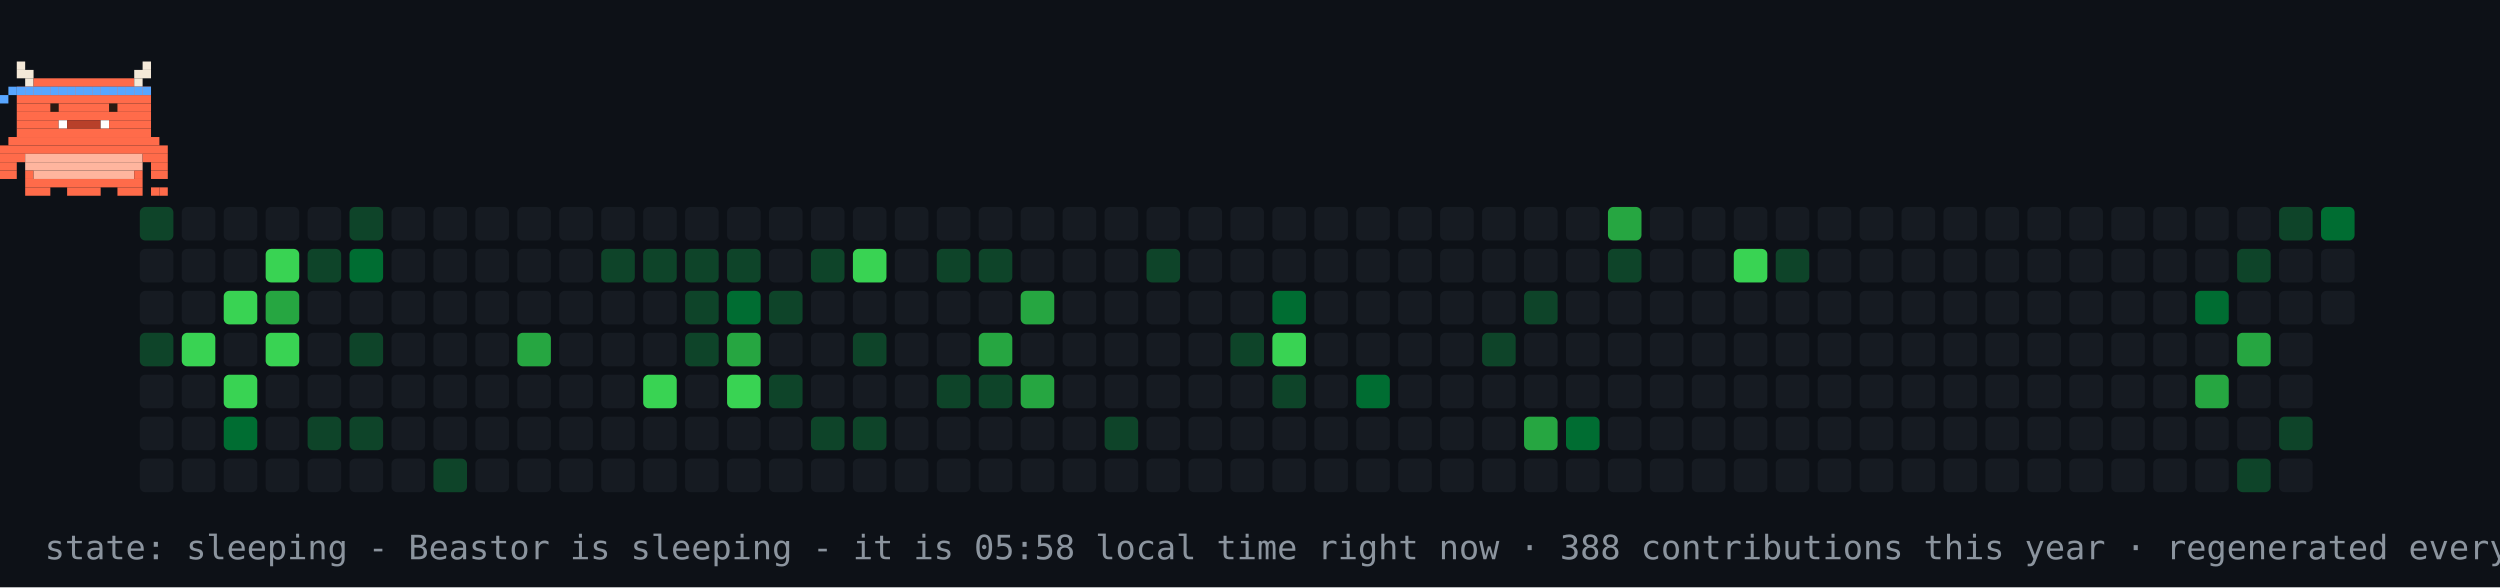
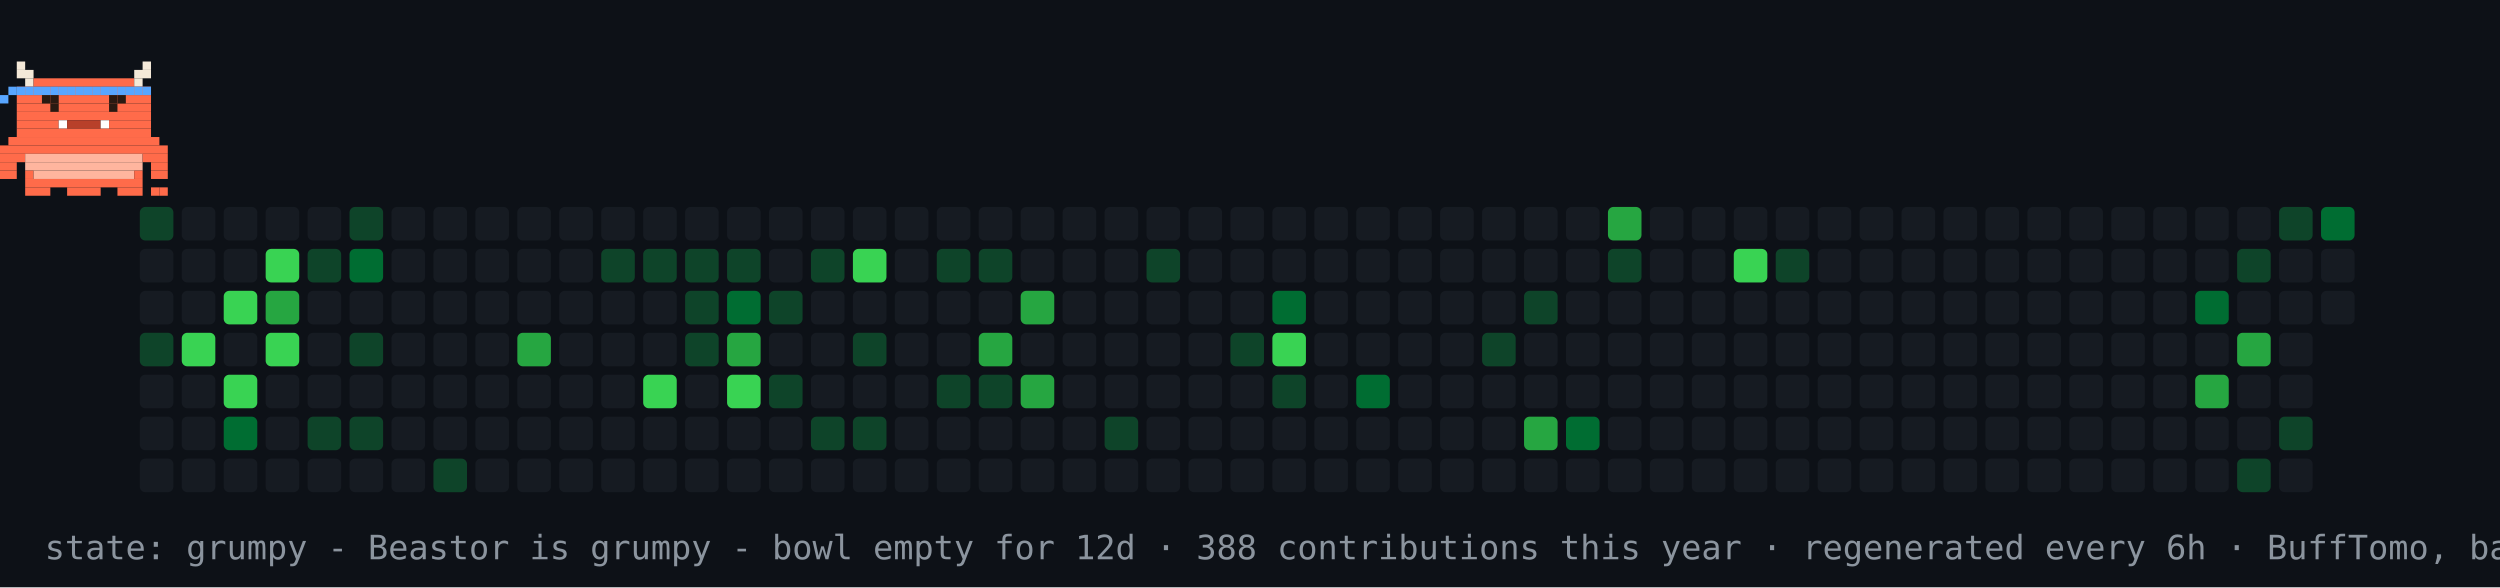
- <svg xmlns="http://www.w3.org/2000/svg" width="894" height="210" viewBox="0 0 894 210" role="img" aria-label="contribution graph Beastor: sleeping">
+ <svg xmlns="http://www.w3.org/2000/svg" width="894" height="210" viewBox="0 0 894 210" role="img" aria-label="contribution graph Beastor: grumpy">
  <rect width="894" height="210" fill="#0d1117" />
  <rect x="50" y="74" width="12" height="12" rx="2" fill="#0e4429" />
  <rect x="50" y="89" width="12" height="12" rx="2" fill="#161b22" />
  <rect x="50" y="104" width="12" height="12" rx="2" fill="#161b22" />
  <rect x="50" y="119" width="12" height="12" rx="2" fill="#0e4429" />
  <rect x="50" y="134" width="12" height="12" rx="2" fill="#161b22" />
  <rect x="50" y="149" width="12" height="12" rx="2" fill="#161b22" />
  <rect x="50" y="164" width="12" height="12" rx="2" fill="#161b22" />
  <rect x="65" y="74" width="12" height="12" rx="2" fill="#161b22" />
  <rect x="65" y="89" width="12" height="12" rx="2" fill="#161b22" />
  <rect x="65" y="104" width="12" height="12" rx="2" fill="#161b22" />
  <rect x="65" y="119" width="12" height="12" rx="2" fill="#39d353" />
  <rect x="65" y="134" width="12" height="12" rx="2" fill="#161b22" />
  <rect x="65" y="149" width="12" height="12" rx="2" fill="#161b22" />
  <rect x="65" y="164" width="12" height="12" rx="2" fill="#161b22" />
  <rect x="80" y="74" width="12" height="12" rx="2" fill="#161b22" />
  <rect x="80" y="89" width="12" height="12" rx="2" fill="#161b22" />
  <rect x="80" y="104" width="12" height="12" rx="2" fill="#39d353" />
  <rect x="80" y="119" width="12" height="12" rx="2" fill="#161b22" />
  <rect x="80" y="134" width="12" height="12" rx="2" fill="#39d353" />
  <rect x="80" y="149" width="12" height="12" rx="2" fill="#006d32" />
  <rect x="80" y="164" width="12" height="12" rx="2" fill="#161b22" />
  <rect x="95" y="74" width="12" height="12" rx="2" fill="#161b22" />
  <rect x="95" y="89" width="12" height="12" rx="2" fill="#39d353" />
  <rect x="95" y="104" width="12" height="12" rx="2" fill="#26a641" />
  <rect x="95" y="119" width="12" height="12" rx="2" fill="#39d353" />
  <rect x="95" y="134" width="12" height="12" rx="2" fill="#161b22" />
  <rect x="95" y="149" width="12" height="12" rx="2" fill="#161b22" />
  <rect x="95" y="164" width="12" height="12" rx="2" fill="#161b22" />
  <rect x="110" y="74" width="12" height="12" rx="2" fill="#161b22" />
  <rect x="110" y="89" width="12" height="12" rx="2" fill="#0e4429" />
  <rect x="110" y="104" width="12" height="12" rx="2" fill="#161b22" />
  <rect x="110" y="119" width="12" height="12" rx="2" fill="#161b22" />
  <rect x="110" y="134" width="12" height="12" rx="2" fill="#161b22" />
  <rect x="110" y="149" width="12" height="12" rx="2" fill="#0e4429" />
  <rect x="110" y="164" width="12" height="12" rx="2" fill="#161b22" />
  <rect x="125" y="74" width="12" height="12" rx="2" fill="#0e4429" />
  <rect x="125" y="89" width="12" height="12" rx="2" fill="#006d32" />
  <rect x="125" y="104" width="12" height="12" rx="2" fill="#161b22" />
  <rect x="125" y="119" width="12" height="12" rx="2" fill="#0e4429" />
  <rect x="125" y="134" width="12" height="12" rx="2" fill="#161b22" />
  <rect x="125" y="149" width="12" height="12" rx="2" fill="#0e4429" />
  <rect x="125" y="164" width="12" height="12" rx="2" fill="#161b22" />
  <rect x="140" y="74" width="12" height="12" rx="2" fill="#161b22" />
  <rect x="140" y="89" width="12" height="12" rx="2" fill="#161b22" />
  <rect x="140" y="104" width="12" height="12" rx="2" fill="#161b22" />
  <rect x="140" y="119" width="12" height="12" rx="2" fill="#161b22" />
  <rect x="140" y="134" width="12" height="12" rx="2" fill="#161b22" />
  <rect x="140" y="149" width="12" height="12" rx="2" fill="#161b22" />
  <rect x="140" y="164" width="12" height="12" rx="2" fill="#161b22" />
  <rect x="155" y="74" width="12" height="12" rx="2" fill="#161b22" />
  <rect x="155" y="89" width="12" height="12" rx="2" fill="#161b22" />
  <rect x="155" y="104" width="12" height="12" rx="2" fill="#161b22" />
  <rect x="155" y="119" width="12" height="12" rx="2" fill="#161b22" />
  <rect x="155" y="134" width="12" height="12" rx="2" fill="#161b22" />
  <rect x="155" y="149" width="12" height="12" rx="2" fill="#161b22" />
  <rect x="155" y="164" width="12" height="12" rx="2" fill="#0e4429" />
  <rect x="170" y="74" width="12" height="12" rx="2" fill="#161b22" />
  <rect x="170" y="89" width="12" height="12" rx="2" fill="#161b22" />
  <rect x="170" y="104" width="12" height="12" rx="2" fill="#161b22" />
  <rect x="170" y="119" width="12" height="12" rx="2" fill="#161b22" />
  <rect x="170" y="134" width="12" height="12" rx="2" fill="#161b22" />
  <rect x="170" y="149" width="12" height="12" rx="2" fill="#161b22" />
  <rect x="170" y="164" width="12" height="12" rx="2" fill="#161b22" />
  <rect x="185" y="74" width="12" height="12" rx="2" fill="#161b22" />
  <rect x="185" y="89" width="12" height="12" rx="2" fill="#161b22" />
  <rect x="185" y="104" width="12" height="12" rx="2" fill="#161b22" />
  <rect x="185" y="119" width="12" height="12" rx="2" fill="#26a641" />
  <rect x="185" y="134" width="12" height="12" rx="2" fill="#161b22" />
  <rect x="185" y="149" width="12" height="12" rx="2" fill="#161b22" />
  <rect x="185" y="164" width="12" height="12" rx="2" fill="#161b22" />
  <rect x="200" y="74" width="12" height="12" rx="2" fill="#161b22" />
  <rect x="200" y="89" width="12" height="12" rx="2" fill="#161b22" />
  <rect x="200" y="104" width="12" height="12" rx="2" fill="#161b22" />
  <rect x="200" y="119" width="12" height="12" rx="2" fill="#161b22" />
  <rect x="200" y="134" width="12" height="12" rx="2" fill="#161b22" />
  <rect x="200" y="149" width="12" height="12" rx="2" fill="#161b22" />
  <rect x="200" y="164" width="12" height="12" rx="2" fill="#161b22" />
  <rect x="215" y="74" width="12" height="12" rx="2" fill="#161b22" />
  <rect x="215" y="89" width="12" height="12" rx="2" fill="#0e4429" />
  <rect x="215" y="104" width="12" height="12" rx="2" fill="#161b22" />
  <rect x="215" y="119" width="12" height="12" rx="2" fill="#161b22" />
  <rect x="215" y="134" width="12" height="12" rx="2" fill="#161b22" />
  <rect x="215" y="149" width="12" height="12" rx="2" fill="#161b22" />
  <rect x="215" y="164" width="12" height="12" rx="2" fill="#161b22" />
  <rect x="230" y="74" width="12" height="12" rx="2" fill="#161b22" />
  <rect x="230" y="89" width="12" height="12" rx="2" fill="#0e4429" />
  <rect x="230" y="104" width="12" height="12" rx="2" fill="#161b22" />
  <rect x="230" y="119" width="12" height="12" rx="2" fill="#161b22" />
  <rect x="230" y="134" width="12" height="12" rx="2" fill="#39d353" />
  <rect x="230" y="149" width="12" height="12" rx="2" fill="#161b22" />
  <rect x="230" y="164" width="12" height="12" rx="2" fill="#161b22" />
  <rect x="245" y="74" width="12" height="12" rx="2" fill="#161b22" />
  <rect x="245" y="89" width="12" height="12" rx="2" fill="#0e4429" />
  <rect x="245" y="104" width="12" height="12" rx="2" fill="#0e4429" />
  <rect x="245" y="119" width="12" height="12" rx="2" fill="#0e4429" />
  <rect x="245" y="134" width="12" height="12" rx="2" fill="#161b22" />
  <rect x="245" y="149" width="12" height="12" rx="2" fill="#161b22" />
  <rect x="245" y="164" width="12" height="12" rx="2" fill="#161b22" />
  <rect x="260" y="74" width="12" height="12" rx="2" fill="#161b22" />
  <rect x="260" y="89" width="12" height="12" rx="2" fill="#0e4429" />
  <rect x="260" y="104" width="12" height="12" rx="2" fill="#006d32" />
  <rect x="260" y="119" width="12" height="12" rx="2" fill="#26a641" />
  <rect x="260" y="134" width="12" height="12" rx="2" fill="#39d353" />
  <rect x="260" y="149" width="12" height="12" rx="2" fill="#161b22" />
  <rect x="260" y="164" width="12" height="12" rx="2" fill="#161b22" />
  <rect x="275" y="74" width="12" height="12" rx="2" fill="#161b22" />
  <rect x="275" y="89" width="12" height="12" rx="2" fill="#161b22" />
  <rect x="275" y="104" width="12" height="12" rx="2" fill="#0e4429" />
  <rect x="275" y="119" width="12" height="12" rx="2" fill="#161b22" />
  <rect x="275" y="134" width="12" height="12" rx="2" fill="#0e4429" />
  <rect x="275" y="149" width="12" height="12" rx="2" fill="#161b22" />
  <rect x="275" y="164" width="12" height="12" rx="2" fill="#161b22" />
  <rect x="290" y="74" width="12" height="12" rx="2" fill="#161b22" />
  <rect x="290" y="89" width="12" height="12" rx="2" fill="#0e4429" />
  <rect x="290" y="104" width="12" height="12" rx="2" fill="#161b22" />
  <rect x="290" y="119" width="12" height="12" rx="2" fill="#161b22" />
  <rect x="290" y="134" width="12" height="12" rx="2" fill="#161b22" />
  <rect x="290" y="149" width="12" height="12" rx="2" fill="#0e4429" />
  <rect x="290" y="164" width="12" height="12" rx="2" fill="#161b22" />
  <rect x="305" y="74" width="12" height="12" rx="2" fill="#161b22" />
  <rect x="305" y="89" width="12" height="12" rx="2" fill="#39d353" />
  <rect x="305" y="104" width="12" height="12" rx="2" fill="#161b22" />
  <rect x="305" y="119" width="12" height="12" rx="2" fill="#0e4429" />
  <rect x="305" y="134" width="12" height="12" rx="2" fill="#161b22" />
  <rect x="305" y="149" width="12" height="12" rx="2" fill="#0e4429" />
  <rect x="305" y="164" width="12" height="12" rx="2" fill="#161b22" />
  <rect x="320" y="74" width="12" height="12" rx="2" fill="#161b22" />
  <rect x="320" y="89" width="12" height="12" rx="2" fill="#161b22" />
  <rect x="320" y="104" width="12" height="12" rx="2" fill="#161b22" />
  <rect x="320" y="119" width="12" height="12" rx="2" fill="#161b22" />
  <rect x="320" y="134" width="12" height="12" rx="2" fill="#161b22" />
  <rect x="320" y="149" width="12" height="12" rx="2" fill="#161b22" />
  <rect x="320" y="164" width="12" height="12" rx="2" fill="#161b22" />
  <rect x="335" y="74" width="12" height="12" rx="2" fill="#161b22" />
  <rect x="335" y="89" width="12" height="12" rx="2" fill="#0e4429" />
  <rect x="335" y="104" width="12" height="12" rx="2" fill="#161b22" />
  <rect x="335" y="119" width="12" height="12" rx="2" fill="#161b22" />
  <rect x="335" y="134" width="12" height="12" rx="2" fill="#0e4429" />
  <rect x="335" y="149" width="12" height="12" rx="2" fill="#161b22" />
  <rect x="335" y="164" width="12" height="12" rx="2" fill="#161b22" />
  <rect x="350" y="74" width="12" height="12" rx="2" fill="#161b22" />
  <rect x="350" y="89" width="12" height="12" rx="2" fill="#0e4429" />
  <rect x="350" y="104" width="12" height="12" rx="2" fill="#161b22" />
  <rect x="350" y="119" width="12" height="12" rx="2" fill="#26a641" />
  <rect x="350" y="134" width="12" height="12" rx="2" fill="#0e4429" />
  <rect x="350" y="149" width="12" height="12" rx="2" fill="#161b22" />
  <rect x="350" y="164" width="12" height="12" rx="2" fill="#161b22" />
  <rect x="365" y="74" width="12" height="12" rx="2" fill="#161b22" />
  <rect x="365" y="89" width="12" height="12" rx="2" fill="#161b22" />
  <rect x="365" y="104" width="12" height="12" rx="2" fill="#26a641" />
  <rect x="365" y="119" width="12" height="12" rx="2" fill="#161b22" />
  <rect x="365" y="134" width="12" height="12" rx="2" fill="#26a641" />
  <rect x="365" y="149" width="12" height="12" rx="2" fill="#161b22" />
  <rect x="365" y="164" width="12" height="12" rx="2" fill="#161b22" />
  <rect x="380" y="74" width="12" height="12" rx="2" fill="#161b22" />
  <rect x="380" y="89" width="12" height="12" rx="2" fill="#161b22" />
  <rect x="380" y="104" width="12" height="12" rx="2" fill="#161b22" />
  <rect x="380" y="119" width="12" height="12" rx="2" fill="#161b22" />
  <rect x="380" y="134" width="12" height="12" rx="2" fill="#161b22" />
  <rect x="380" y="149" width="12" height="12" rx="2" fill="#161b22" />
  <rect x="380" y="164" width="12" height="12" rx="2" fill="#161b22" />
  <rect x="395" y="74" width="12" height="12" rx="2" fill="#161b22" />
  <rect x="395" y="89" width="12" height="12" rx="2" fill="#161b22" />
  <rect x="395" y="104" width="12" height="12" rx="2" fill="#161b22" />
  <rect x="395" y="119" width="12" height="12" rx="2" fill="#161b22" />
  <rect x="395" y="134" width="12" height="12" rx="2" fill="#161b22" />
  <rect x="395" y="149" width="12" height="12" rx="2" fill="#0e4429" />
  <rect x="395" y="164" width="12" height="12" rx="2" fill="#161b22" />
  <rect x="410" y="74" width="12" height="12" rx="2" fill="#161b22" />
  <rect x="410" y="89" width="12" height="12" rx="2" fill="#0e4429" />
  <rect x="410" y="104" width="12" height="12" rx="2" fill="#161b22" />
  <rect x="410" y="119" width="12" height="12" rx="2" fill="#161b22" />
  <rect x="410" y="134" width="12" height="12" rx="2" fill="#161b22" />
  <rect x="410" y="149" width="12" height="12" rx="2" fill="#161b22" />
  <rect x="410" y="164" width="12" height="12" rx="2" fill="#161b22" />
  <rect x="425" y="74" width="12" height="12" rx="2" fill="#161b22" />
  <rect x="425" y="89" width="12" height="12" rx="2" fill="#161b22" />
  <rect x="425" y="104" width="12" height="12" rx="2" fill="#161b22" />
  <rect x="425" y="119" width="12" height="12" rx="2" fill="#161b22" />
  <rect x="425" y="134" width="12" height="12" rx="2" fill="#161b22" />
  <rect x="425" y="149" width="12" height="12" rx="2" fill="#161b22" />
  <rect x="425" y="164" width="12" height="12" rx="2" fill="#161b22" />
  <rect x="440" y="74" width="12" height="12" rx="2" fill="#161b22" />
  <rect x="440" y="89" width="12" height="12" rx="2" fill="#161b22" />
  <rect x="440" y="104" width="12" height="12" rx="2" fill="#161b22" />
  <rect x="440" y="119" width="12" height="12" rx="2" fill="#0e4429" />
  <rect x="440" y="134" width="12" height="12" rx="2" fill="#161b22" />
  <rect x="440" y="149" width="12" height="12" rx="2" fill="#161b22" />
  <rect x="440" y="164" width="12" height="12" rx="2" fill="#161b22" />
  <rect x="455" y="74" width="12" height="12" rx="2" fill="#161b22" />
  <rect x="455" y="89" width="12" height="12" rx="2" fill="#161b22" />
  <rect x="455" y="104" width="12" height="12" rx="2" fill="#006d32" />
  <rect x="455" y="119" width="12" height="12" rx="2" fill="#39d353" />
  <rect x="455" y="134" width="12" height="12" rx="2" fill="#0e4429" />
  <rect x="455" y="149" width="12" height="12" rx="2" fill="#161b22" />
  <rect x="455" y="164" width="12" height="12" rx="2" fill="#161b22" />
  <rect x="470" y="74" width="12" height="12" rx="2" fill="#161b22" />
  <rect x="470" y="89" width="12" height="12" rx="2" fill="#161b22" />
  <rect x="470" y="104" width="12" height="12" rx="2" fill="#161b22" />
  <rect x="470" y="119" width="12" height="12" rx="2" fill="#161b22" />
  <rect x="470" y="134" width="12" height="12" rx="2" fill="#161b22" />
  <rect x="470" y="149" width="12" height="12" rx="2" fill="#161b22" />
  <rect x="470" y="164" width="12" height="12" rx="2" fill="#161b22" />
  <rect x="485" y="74" width="12" height="12" rx="2" fill="#161b22" />
  <rect x="485" y="89" width="12" height="12" rx="2" fill="#161b22" />
  <rect x="485" y="104" width="12" height="12" rx="2" fill="#161b22" />
  <rect x="485" y="119" width="12" height="12" rx="2" fill="#161b22" />
  <rect x="485" y="134" width="12" height="12" rx="2" fill="#006d32" />
  <rect x="485" y="149" width="12" height="12" rx="2" fill="#161b22" />
  <rect x="485" y="164" width="12" height="12" rx="2" fill="#161b22" />
  <rect x="500" y="74" width="12" height="12" rx="2" fill="#161b22" />
  <rect x="500" y="89" width="12" height="12" rx="2" fill="#161b22" />
  <rect x="500" y="104" width="12" height="12" rx="2" fill="#161b22" />
  <rect x="500" y="119" width="12" height="12" rx="2" fill="#161b22" />
  <rect x="500" y="134" width="12" height="12" rx="2" fill="#161b22" />
  <rect x="500" y="149" width="12" height="12" rx="2" fill="#161b22" />
  <rect x="500" y="164" width="12" height="12" rx="2" fill="#161b22" />
  <rect x="515" y="74" width="12" height="12" rx="2" fill="#161b22" />
  <rect x="515" y="89" width="12" height="12" rx="2" fill="#161b22" />
  <rect x="515" y="104" width="12" height="12" rx="2" fill="#161b22" />
  <rect x="515" y="119" width="12" height="12" rx="2" fill="#161b22" />
  <rect x="515" y="134" width="12" height="12" rx="2" fill="#161b22" />
  <rect x="515" y="149" width="12" height="12" rx="2" fill="#161b22" />
  <rect x="515" y="164" width="12" height="12" rx="2" fill="#161b22" />
  <rect x="530" y="74" width="12" height="12" rx="2" fill="#161b22" />
  <rect x="530" y="89" width="12" height="12" rx="2" fill="#161b22" />
  <rect x="530" y="104" width="12" height="12" rx="2" fill="#161b22" />
  <rect x="530" y="119" width="12" height="12" rx="2" fill="#0e4429" />
  <rect x="530" y="134" width="12" height="12" rx="2" fill="#161b22" />
  <rect x="530" y="149" width="12" height="12" rx="2" fill="#161b22" />
  <rect x="530" y="164" width="12" height="12" rx="2" fill="#161b22" />
  <rect x="545" y="74" width="12" height="12" rx="2" fill="#161b22" />
  <rect x="545" y="89" width="12" height="12" rx="2" fill="#161b22" />
  <rect x="545" y="104" width="12" height="12" rx="2" fill="#0e4429" />
  <rect x="545" y="119" width="12" height="12" rx="2" fill="#161b22" />
  <rect x="545" y="134" width="12" height="12" rx="2" fill="#161b22" />
  <rect x="545" y="149" width="12" height="12" rx="2" fill="#26a641" />
  <rect x="545" y="164" width="12" height="12" rx="2" fill="#161b22" />
  <rect x="560" y="74" width="12" height="12" rx="2" fill="#161b22" />
  <rect x="560" y="89" width="12" height="12" rx="2" fill="#161b22" />
  <rect x="560" y="104" width="12" height="12" rx="2" fill="#161b22" />
  <rect x="560" y="119" width="12" height="12" rx="2" fill="#161b22" />
  <rect x="560" y="134" width="12" height="12" rx="2" fill="#161b22" />
  <rect x="560" y="149" width="12" height="12" rx="2" fill="#006d32" />
  <rect x="560" y="164" width="12" height="12" rx="2" fill="#161b22" />
  <rect x="575" y="74" width="12" height="12" rx="2" fill="#26a641" />
  <rect x="575" y="89" width="12" height="12" rx="2" fill="#0e4429" />
  <rect x="575" y="104" width="12" height="12" rx="2" fill="#161b22" />
  <rect x="575" y="119" width="12" height="12" rx="2" fill="#161b22" />
  <rect x="575" y="134" width="12" height="12" rx="2" fill="#161b22" />
  <rect x="575" y="149" width="12" height="12" rx="2" fill="#161b22" />
  <rect x="575" y="164" width="12" height="12" rx="2" fill="#161b22" />
  <rect x="590" y="74" width="12" height="12" rx="2" fill="#161b22" />
  <rect x="590" y="89" width="12" height="12" rx="2" fill="#161b22" />
  <rect x="590" y="104" width="12" height="12" rx="2" fill="#161b22" />
  <rect x="590" y="119" width="12" height="12" rx="2" fill="#161b22" />
  <rect x="590" y="134" width="12" height="12" rx="2" fill="#161b22" />
  <rect x="590" y="149" width="12" height="12" rx="2" fill="#161b22" />
  <rect x="590" y="164" width="12" height="12" rx="2" fill="#161b22" />
  <rect x="605" y="74" width="12" height="12" rx="2" fill="#161b22" />
  <rect x="605" y="89" width="12" height="12" rx="2" fill="#161b22" />
  <rect x="605" y="104" width="12" height="12" rx="2" fill="#161b22" />
  <rect x="605" y="119" width="12" height="12" rx="2" fill="#161b22" />
  <rect x="605" y="134" width="12" height="12" rx="2" fill="#161b22" />
  <rect x="605" y="149" width="12" height="12" rx="2" fill="#161b22" />
  <rect x="605" y="164" width="12" height="12" rx="2" fill="#161b22" />
  <rect x="620" y="74" width="12" height="12" rx="2" fill="#161b22" />
  <rect x="620" y="89" width="12" height="12" rx="2" fill="#39d353" />
  <rect x="620" y="104" width="12" height="12" rx="2" fill="#161b22" />
  <rect x="620" y="119" width="12" height="12" rx="2" fill="#161b22" />
  <rect x="620" y="134" width="12" height="12" rx="2" fill="#161b22" />
  <rect x="620" y="149" width="12" height="12" rx="2" fill="#161b22" />
  <rect x="620" y="164" width="12" height="12" rx="2" fill="#161b22" />
  <rect x="635" y="74" width="12" height="12" rx="2" fill="#161b22" />
  <rect x="635" y="89" width="12" height="12" rx="2" fill="#0e4429" />
  <rect x="635" y="104" width="12" height="12" rx="2" fill="#161b22" />
  <rect x="635" y="119" width="12" height="12" rx="2" fill="#161b22" />
  <rect x="635" y="134" width="12" height="12" rx="2" fill="#161b22" />
  <rect x="635" y="149" width="12" height="12" rx="2" fill="#161b22" />
  <rect x="635" y="164" width="12" height="12" rx="2" fill="#161b22" />
  <rect x="650" y="74" width="12" height="12" rx="2" fill="#161b22" />
  <rect x="650" y="89" width="12" height="12" rx="2" fill="#161b22" />
  <rect x="650" y="104" width="12" height="12" rx="2" fill="#161b22" />
  <rect x="650" y="119" width="12" height="12" rx="2" fill="#161b22" />
  <rect x="650" y="134" width="12" height="12" rx="2" fill="#161b22" />
  <rect x="650" y="149" width="12" height="12" rx="2" fill="#161b22" />
  <rect x="650" y="164" width="12" height="12" rx="2" fill="#161b22" />
  <rect x="665" y="74" width="12" height="12" rx="2" fill="#161b22" />
  <rect x="665" y="89" width="12" height="12" rx="2" fill="#161b22" />
  <rect x="665" y="104" width="12" height="12" rx="2" fill="#161b22" />
  <rect x="665" y="119" width="12" height="12" rx="2" fill="#161b22" />
  <rect x="665" y="134" width="12" height="12" rx="2" fill="#161b22" />
  <rect x="665" y="149" width="12" height="12" rx="2" fill="#161b22" />
  <rect x="665" y="164" width="12" height="12" rx="2" fill="#161b22" />
  <rect x="680" y="74" width="12" height="12" rx="2" fill="#161b22" />
  <rect x="680" y="89" width="12" height="12" rx="2" fill="#161b22" />
  <rect x="680" y="104" width="12" height="12" rx="2" fill="#161b22" />
  <rect x="680" y="119" width="12" height="12" rx="2" fill="#161b22" />
  <rect x="680" y="134" width="12" height="12" rx="2" fill="#161b22" />
  <rect x="680" y="149" width="12" height="12" rx="2" fill="#161b22" />
  <rect x="680" y="164" width="12" height="12" rx="2" fill="#161b22" />
  <rect x="695" y="74" width="12" height="12" rx="2" fill="#161b22" />
  <rect x="695" y="89" width="12" height="12" rx="2" fill="#161b22" />
  <rect x="695" y="104" width="12" height="12" rx="2" fill="#161b22" />
  <rect x="695" y="119" width="12" height="12" rx="2" fill="#161b22" />
  <rect x="695" y="134" width="12" height="12" rx="2" fill="#161b22" />
  <rect x="695" y="149" width="12" height="12" rx="2" fill="#161b22" />
  <rect x="695" y="164" width="12" height="12" rx="2" fill="#161b22" />
  <rect x="710" y="74" width="12" height="12" rx="2" fill="#161b22" />
  <rect x="710" y="89" width="12" height="12" rx="2" fill="#161b22" />
  <rect x="710" y="104" width="12" height="12" rx="2" fill="#161b22" />
  <rect x="710" y="119" width="12" height="12" rx="2" fill="#161b22" />
  <rect x="710" y="134" width="12" height="12" rx="2" fill="#161b22" />
  <rect x="710" y="149" width="12" height="12" rx="2" fill="#161b22" />
  <rect x="710" y="164" width="12" height="12" rx="2" fill="#161b22" />
  <rect x="725" y="74" width="12" height="12" rx="2" fill="#161b22" />
  <rect x="725" y="89" width="12" height="12" rx="2" fill="#161b22" />
  <rect x="725" y="104" width="12" height="12" rx="2" fill="#161b22" />
  <rect x="725" y="119" width="12" height="12" rx="2" fill="#161b22" />
  <rect x="725" y="134" width="12" height="12" rx="2" fill="#161b22" />
  <rect x="725" y="149" width="12" height="12" rx="2" fill="#161b22" />
  <rect x="725" y="164" width="12" height="12" rx="2" fill="#161b22" />
  <rect x="740" y="74" width="12" height="12" rx="2" fill="#161b22" />
  <rect x="740" y="89" width="12" height="12" rx="2" fill="#161b22" />
  <rect x="740" y="104" width="12" height="12" rx="2" fill="#161b22" />
  <rect x="740" y="119" width="12" height="12" rx="2" fill="#161b22" />
  <rect x="740" y="134" width="12" height="12" rx="2" fill="#161b22" />
  <rect x="740" y="149" width="12" height="12" rx="2" fill="#161b22" />
  <rect x="740" y="164" width="12" height="12" rx="2" fill="#161b22" />
  <rect x="755" y="74" width="12" height="12" rx="2" fill="#161b22" />
  <rect x="755" y="89" width="12" height="12" rx="2" fill="#161b22" />
  <rect x="755" y="104" width="12" height="12" rx="2" fill="#161b22" />
  <rect x="755" y="119" width="12" height="12" rx="2" fill="#161b22" />
  <rect x="755" y="134" width="12" height="12" rx="2" fill="#161b22" />
  <rect x="755" y="149" width="12" height="12" rx="2" fill="#161b22" />
  <rect x="755" y="164" width="12" height="12" rx="2" fill="#161b22" />
  <rect x="770" y="74" width="12" height="12" rx="2" fill="#161b22" />
  <rect x="770" y="89" width="12" height="12" rx="2" fill="#161b22" />
  <rect x="770" y="104" width="12" height="12" rx="2" fill="#161b22" />
  <rect x="770" y="119" width="12" height="12" rx="2" fill="#161b22" />
  <rect x="770" y="134" width="12" height="12" rx="2" fill="#161b22" />
  <rect x="770" y="149" width="12" height="12" rx="2" fill="#161b22" />
  <rect x="770" y="164" width="12" height="12" rx="2" fill="#161b22" />
  <rect x="785" y="74" width="12" height="12" rx="2" fill="#161b22" />
  <rect x="785" y="89" width="12" height="12" rx="2" fill="#161b22" />
  <rect x="785" y="104" width="12" height="12" rx="2" fill="#006d32" />
  <rect x="785" y="119" width="12" height="12" rx="2" fill="#161b22" />
  <rect x="785" y="134" width="12" height="12" rx="2" fill="#26a641" />
  <rect x="785" y="149" width="12" height="12" rx="2" fill="#161b22" />
  <rect x="785" y="164" width="12" height="12" rx="2" fill="#161b22" />
  <rect x="800" y="74" width="12" height="12" rx="2" fill="#161b22" />
  <rect x="800" y="89" width="12" height="12" rx="2" fill="#0e4429" />
  <rect x="800" y="104" width="12" height="12" rx="2" fill="#161b22" />
  <rect x="800" y="119" width="12" height="12" rx="2" fill="#26a641" />
  <rect x="800" y="134" width="12" height="12" rx="2" fill="#161b22" />
  <rect x="800" y="149" width="12" height="12" rx="2" fill="#161b22" />
  <rect x="800" y="164" width="12" height="12" rx="2" fill="#0e4429" />
  <rect x="815" y="74" width="12" height="12" rx="2" fill="#0e4429" />
  <rect x="815" y="89" width="12" height="12" rx="2" fill="#161b22" />
  <rect x="815" y="104" width="12" height="12" rx="2" fill="#161b22" />
  <rect x="815" y="119" width="12" height="12" rx="2" fill="#161b22" />
  <rect x="815" y="134" width="12" height="12" rx="2" fill="#161b22" />
  <rect x="815" y="149" width="12" height="12" rx="2" fill="#0e4429" />
  <rect x="815" y="164" width="12" height="12" rx="2" fill="#161b22" />
  <rect x="830" y="74" width="12" height="12" rx="2" fill="#006d32" />
  <rect x="830" y="89" width="12" height="12" rx="2" fill="#161b22" />
  <rect x="830" y="104" width="12" height="12" rx="2" fill="#161b22" />
  <g>
-     <animateTransform attributeName="transform" type="translate" values="50 0;779 0;779 0;50 0;50 0" keyTimes="0;0.45;0.5;0.95;1" dur="30s" repeatCount="indefinite" />
+     <animateTransform attributeName="transform" type="translate" values="50 0;779 0;779 0;50 0;50 0" keyTimes="0;0.45;0.5;0.95;1" dur="42s" repeatCount="indefinite" />
    <g>
      <animateTransform attributeName="transform" type="translate" values="0 0;0 -4;0 0" keyTimes="0;0.5;1" dur="0.9s" repeatCount="indefinite" />
      <rect x="6" y="22" width="3" height="3" fill="#F4E9D8" />
      <rect x="51" y="22" width="3" height="3" fill="#F4E9D8" />
      <rect x="6" y="25" width="6" height="3" fill="#F4E9D8" />
      <rect x="48" y="25" width="6" height="3" fill="#F4E9D8" />
      <rect x="9" y="28" width="3" height="3" fill="#F4E9D8" />
      <rect x="12" y="28" width="36" height="3" fill="#FF6B4A" />
      <rect x="48" y="28" width="3" height="3" fill="#F4E9D8" />
      <rect x="6" y="31" width="48" height="3" fill="#FF6B4A" />
      <rect x="6" y="34" width="48" height="3" fill="#FF6B4A" />
      <rect x="6" y="37" width="48" height="3" fill="#FF6B4A" />
      <rect x="6" y="40" width="48" height="3" fill="#FF6B4A" />
      <rect x="6" y="43" width="15" height="3" fill="#FF6B4A" />
      <rect x="21" y="43" width="3" height="3" fill="#FFFFFF" />
      <rect x="24" y="43" width="12" height="3" fill="#B8402A" />
      <rect x="36" y="43" width="3" height="3" fill="#FFFFFF" />
      <rect x="39" y="43" width="15" height="3" fill="#FF6B4A" />
      <rect x="6" y="46" width="48" height="3" fill="#FF6B4A" />
      <rect x="3" y="49" width="54" height="3" fill="#FF6B4A" />
      <rect x="0" y="52" width="60" height="3" fill="#FF6B4A" />
      <rect x="0" y="55" width="9" height="3" fill="#FF6B4A" />
      <rect x="9" y="55" width="42" height="3" fill="#FFB59E" />
      <rect x="51" y="55" width="9" height="3" fill="#FF6B4A" />
      <rect x="0" y="58" width="6" height="3" fill="#FF6B4A" />
      <rect x="9" y="58" width="42" height="3" fill="#FFB59E" />
      <rect x="54" y="58" width="6" height="3" fill="#FF6B4A" />
      <rect x="0" y="61" width="6" height="3" fill="#FF6B4A" />
      <rect x="9" y="61" width="3" height="3" fill="#FF6B4A" />
      <rect x="12" y="61" width="36" height="3" fill="#FFB59E" />
      <rect x="48" y="61" width="3" height="3" fill="#FF6B4A" />
      <rect x="54" y="61" width="6" height="3" fill="#FF6B4A" />
      <rect x="9" y="64" width="42" height="3" fill="#FF6B4A" />
      <rect x="9" y="67" width="9" height="3" fill="#FF6B4A" />
      <rect x="24" y="67" width="12" height="3" fill="#FF6B4A" />
      <rect x="42" y="67" width="9" height="3" fill="#FF6B4A" />
      <rect x="6" y="31" width="3" height="3" fill="#58a6ff" />
      <rect x="9" y="31" width="3" height="3" fill="#58a6ff" />
      <rect x="12" y="31" width="3" height="3" fill="#58a6ff" />
      <rect x="15" y="31" width="3" height="3" fill="#58a6ff" />
      <rect x="18" y="31" width="3" height="3" fill="#58a6ff" />
      <rect x="21" y="31" width="3" height="3" fill="#58a6ff" />
      <rect x="24" y="31" width="3" height="3" fill="#58a6ff" />
      <rect x="27" y="31" width="3" height="3" fill="#58a6ff" />
      <rect x="30" y="31" width="3" height="3" fill="#58a6ff" />
      <rect x="33" y="31" width="3" height="3" fill="#58a6ff" />
      <rect x="36" y="31" width="3" height="3" fill="#58a6ff" />
      <rect x="39" y="31" width="3" height="3" fill="#58a6ff" />
      <rect x="42" y="31" width="3" height="3" fill="#58a6ff" />
      <rect x="45" y="31" width="3" height="3" fill="#58a6ff" />
      <rect x="48" y="31" width="3" height="3" fill="#58a6ff" />
      <rect x="51" y="31" width="3" height="3" fill="#58a6ff" />
      <rect x="3" y="31" width="3" height="3" fill="#58a6ff" />
      <rect x="0" y="34" width="3" height="3" fill="#58a6ff" />
      <rect x="54" y="67" width="3" height="3" fill="#FF6B4A" />
      <rect x="57" y="67" width="3" height="3" fill="#FF6B4A" />
      <g>
        <animate attributeName="opacity" values="1;0;1" keyTimes="0;0.96;1" calcMode="discrete" dur="4s" repeatCount="indefinite" />
        <rect x="18" y="37" width="3" height="3" fill="#2A1A12" />
        <rect x="39" y="37" width="3" height="3" fill="#2A1A12" />
      </g>
      <g opacity="0">
        <animate attributeName="opacity" values="0;1;0" keyTimes="0;0.96;1" calcMode="discrete" dur="4s" repeatCount="indefinite" />
        <rect x="18" y="37" width="3" height="3" fill="#FF6B4A" />
        <rect x="39" y="37" width="3" height="3" fill="#FF6B4A" />
      </g>
+       <rect x="15" y="34" width="3" height="3" fill="#2A1A12" />
+       <rect x="18" y="34" width="3" height="3" fill="#2A1A12" />
+       <rect x="39" y="34" width="3" height="3" fill="#2A1A12" />
+       <rect x="42" y="34" width="3" height="3" fill="#2A1A12" />
    </g>
  </g>
-   <text x="16" y="200" font-family="monospace" font-size="12" fill="#8b949e">state: sleeping - Beastor is sleeping - it is 05:58 local time right now · 388 contributions this year · regenerated every 6h · BuffTomo, based on YourTomo by prsdx</text>
+   <text x="16" y="200" font-family="monospace" font-size="12" fill="#8b949e">state: grumpy - Beastor is grumpy - bowl empty for 12d · 388 contributions this year · regenerated every 6h · BuffTomo, based on YourTomo by prsdx</text>
</svg>
